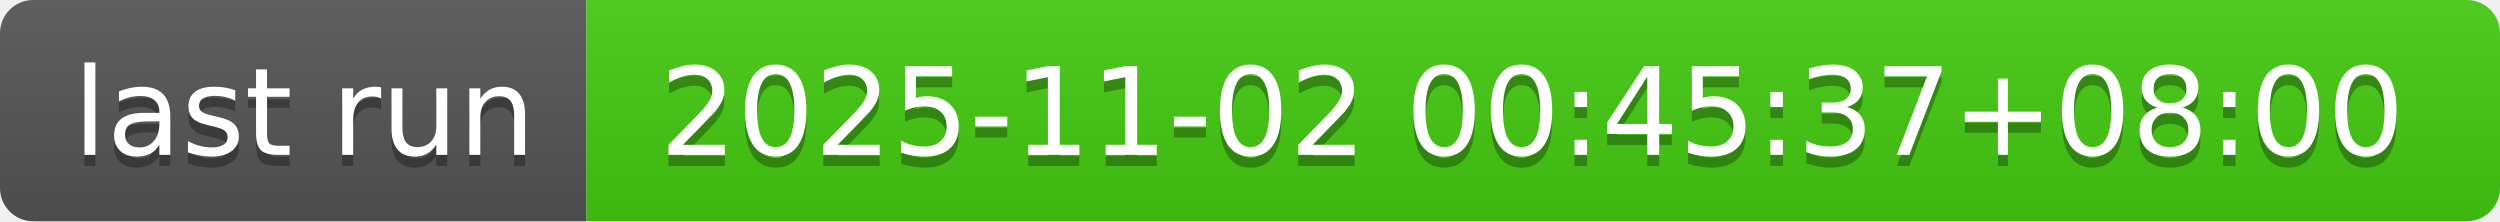
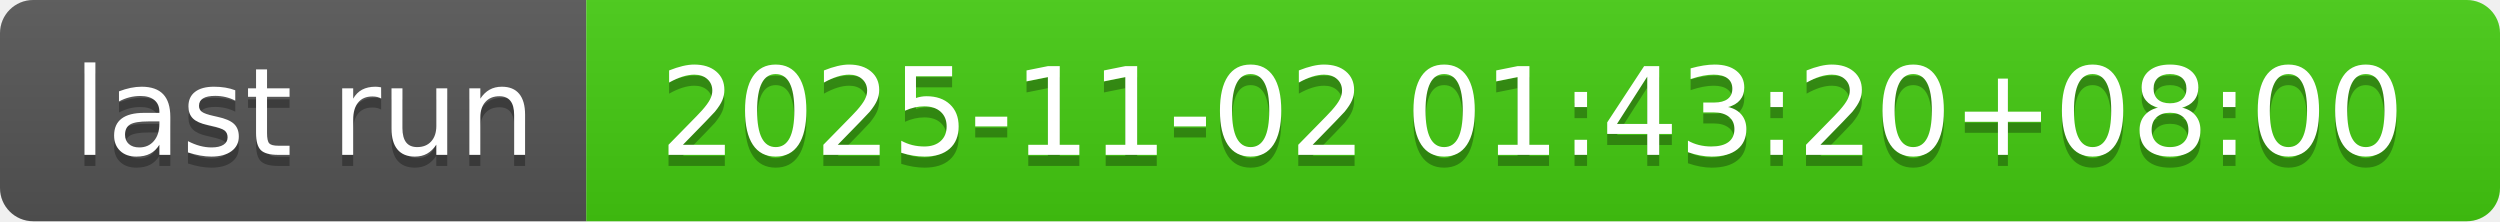
- <svg xmlns="http://www.w3.org/2000/svg" width="226" height="20" role="img" aria-label="last run: 2025-11-02 00:45:37+08:00">
+ <svg xmlns="http://www.w3.org/2000/svg" width="226" height="20" role="img" aria-label="last run: 2025-11-02 01:43:20+08:00">
  <linearGradient id="s" x2="0" y2="100%">
    <stop offset="0" stop-color="#bbb" stop-opacity=".1" />
    <stop offset="1" stop-opacity=".1" />
  </linearGradient>
  <clipPath id="r">
    <rect width="226" height="20" rx="3" fill="#fff" />
  </clipPath>
  <g clip-path="url(#r)">
    <rect width="53" height="20" fill="#555" />
    <rect x="53" width="173" height="20" fill="#4c1" />
    <rect width="226" height="20" fill="url(#s)" />
  </g>
  <g fill="#fff" text-anchor="middle" font-family="Verdana,Geneva,DejaVu Sans,sans-serif" text-rendering="geometricPrecision" font-size="110">
    <text aria-hidden="true" x="275" y="150" fill="#010101" fill-opacity=".3" transform="scale(.1)" textLength="430">last run</text>
    <text x="275" y="140" transform="scale(.1)" fill="#fff" textLength="430">last run</text>
-     <text aria-hidden="true" x="1385" y="150" fill="#010101" fill-opacity=".3" transform="scale(.1)" textLength="1630">2025-11-02 00:45:37+08:00</text>
-     <text x="1385" y="140" transform="scale(.1)" fill="#fff" textLength="1630">2025-11-02 00:45:37+08:00</text>
+     <text aria-hidden="true" x="1385" y="150" fill="#010101" fill-opacity=".3" transform="scale(.1)" textLength="1630">2025-11-02 01:43:20+08:00</text>
+     <text x="1385" y="140" transform="scale(.1)" fill="#fff" textLength="1630">2025-11-02 01:43:20+08:00</text>
  </g>
</svg>
